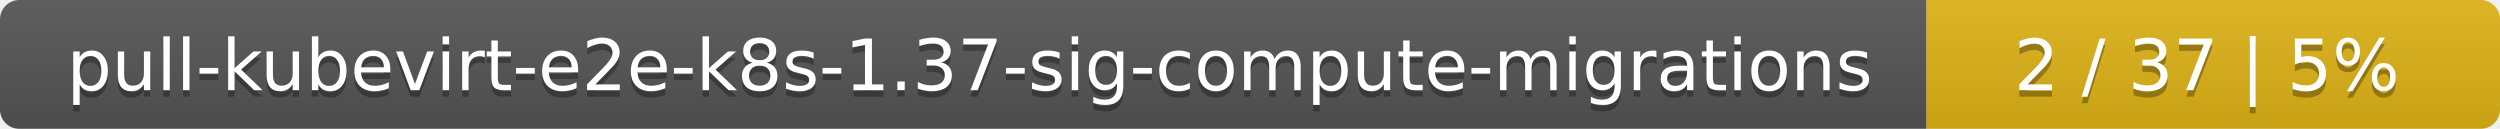
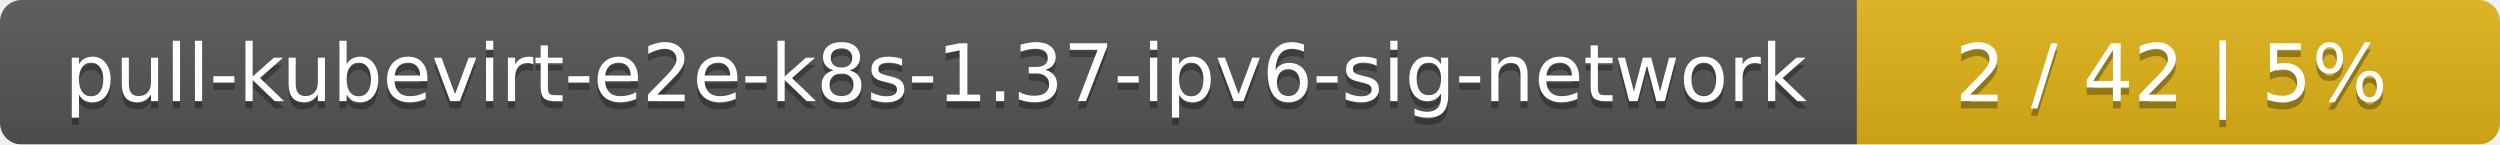
- <svg xmlns="http://www.w3.org/2000/svg" width="388" height="20">
+ <svg xmlns="http://www.w3.org/2000/svg" width="346" height="20">
  <linearGradient id="smooth" x2="0" y2="100%">
    <stop offset="0" stop-color="#bbb" stop-opacity=".1" />
    <stop offset="1" stop-opacity=".1" />
  </linearGradient>
  <mask id="round">
-     <rect width="388" height="20" rx="3" fill="#fff" />
+     <rect width="346" height="20" rx="3" fill="#fff" />
  </mask>
  <g mask="url(#round)">
-     <rect width="299" height="20" fill="#555" />
-     <rect x="299" width="89" height="20" fill="#dfb317" />
-     <rect width="388" height="20" fill="url(#smooth)" />
+     <rect width="257" height="20" fill="#555" />
+     <rect x="257" width="89" height="20" fill="#dfb317" />
+     <rect width="346" height="20" fill="url(#smooth)" />
  </g>
  <g fill="#fff" text-anchor="middle" font-family="DejaVu Sans,Verdana,Geneva,sans-serif" font-size="11">
-     <text x="150.5" y="15" fill="#010101" fill-opacity=".3">pull-kubevirt-e2e-k8s-1.37-sig-compute-migrations</text>
-     <text x="150.5" y="14">pull-kubevirt-e2e-k8s-1.37-sig-compute-migrations</text>
-     <text x="342.5" y="15" fill="#010101" fill-opacity=".3">2 / 37    |    5%</text>
-     <text x="342.5" y="14">2 / 37    |    5%</text>
+     <text x="129.5" y="15" fill="#010101" fill-opacity=".3">pull-kubevirt-e2e-k8s-1.37-ipv6-sig-network</text>
+     <text x="129.5" y="14">pull-kubevirt-e2e-k8s-1.37-ipv6-sig-network</text>
+     <text x="300.5" y="15" fill="#010101" fill-opacity=".3">2 / 42    |    5%</text>
+     <text x="300.5" y="14">2 / 42    |    5%</text>
  </g>
</svg>
